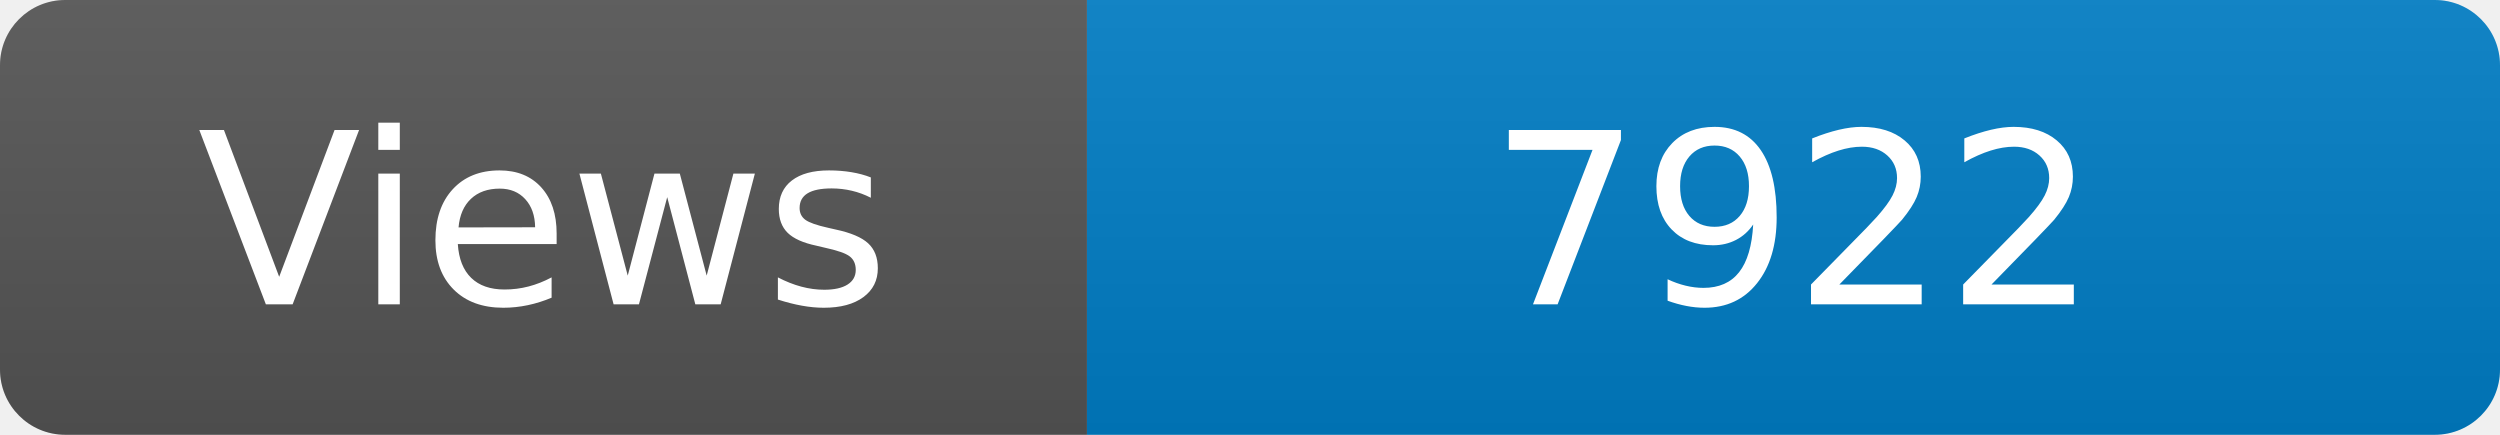
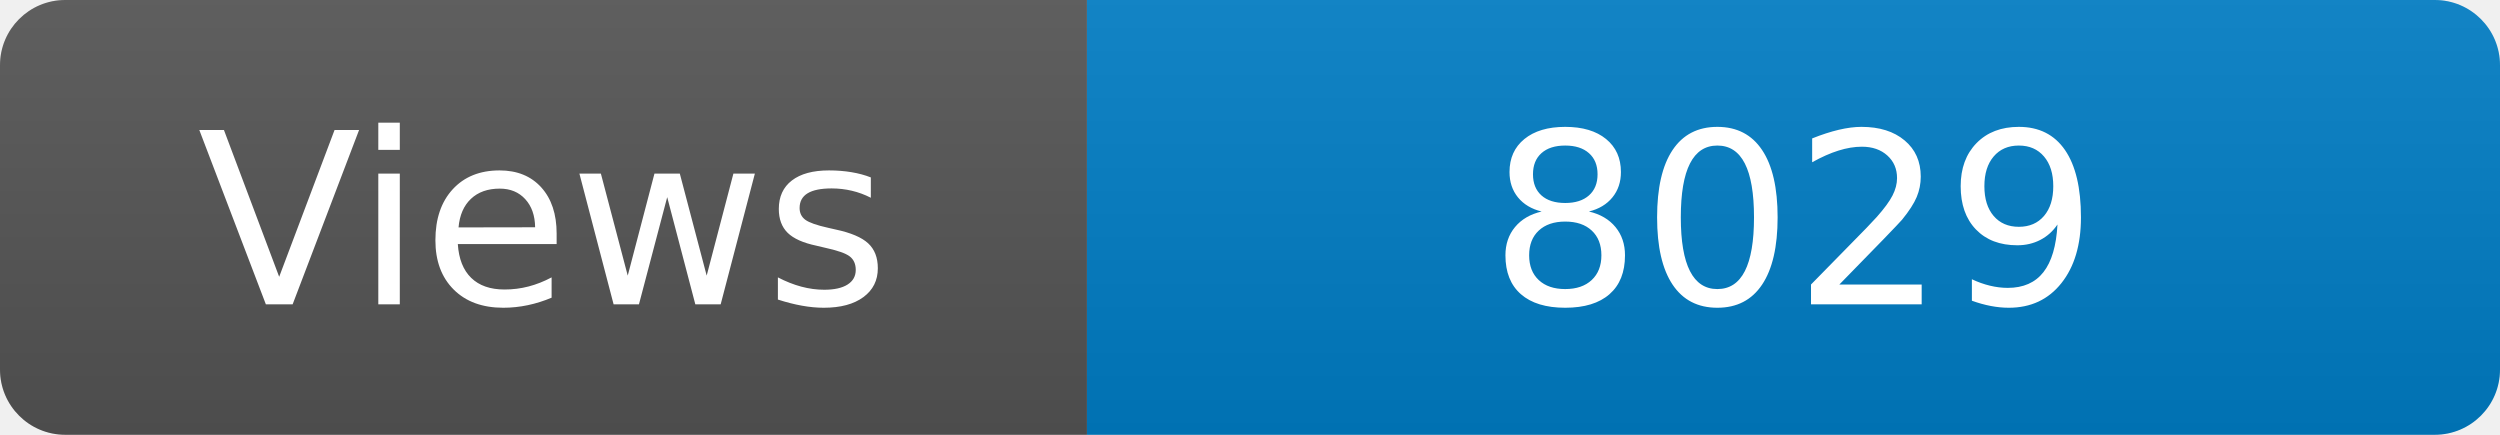
<svg xmlns="http://www.w3.org/2000/svg" width="115" height="20" role="img" aria-label="Maintained?: yes">
  <linearGradient id="s" x2="0" y2="100%">
    <stop offset="0" stop-color="#bbb" stop-opacity=".1" />
    <stop offset="1" stop-opacity=".1" />
  </linearGradient>
  <clipPath id="r">
    <rect width="115" height="20" rx="3" fill="#fff" />
  </clipPath>
  <g clip-path="url(#r)">
    <rect width="50" height="20" fill="#555" />
    <rect x="50" width="160" height="20" fill="#007ec6" />
    <rect width="115" height="20" fill="url(#s)" />
  </g>
  <g fill="#fff" text-anchor="middle" font-family="Verdana,Geneva,DejaVu Sans,sans-serif" font-size="110">
    <text x="250" y="140" transform="scale(.1)" fill="#fff">Views</text>
-     <text x="825" y="140" transform="scale(.1)" fill="#fff">7922</text>
+     <text x="825" y="140" transform="scale(.1)" fill="#fff">8029</text>
  </g>
</svg>
